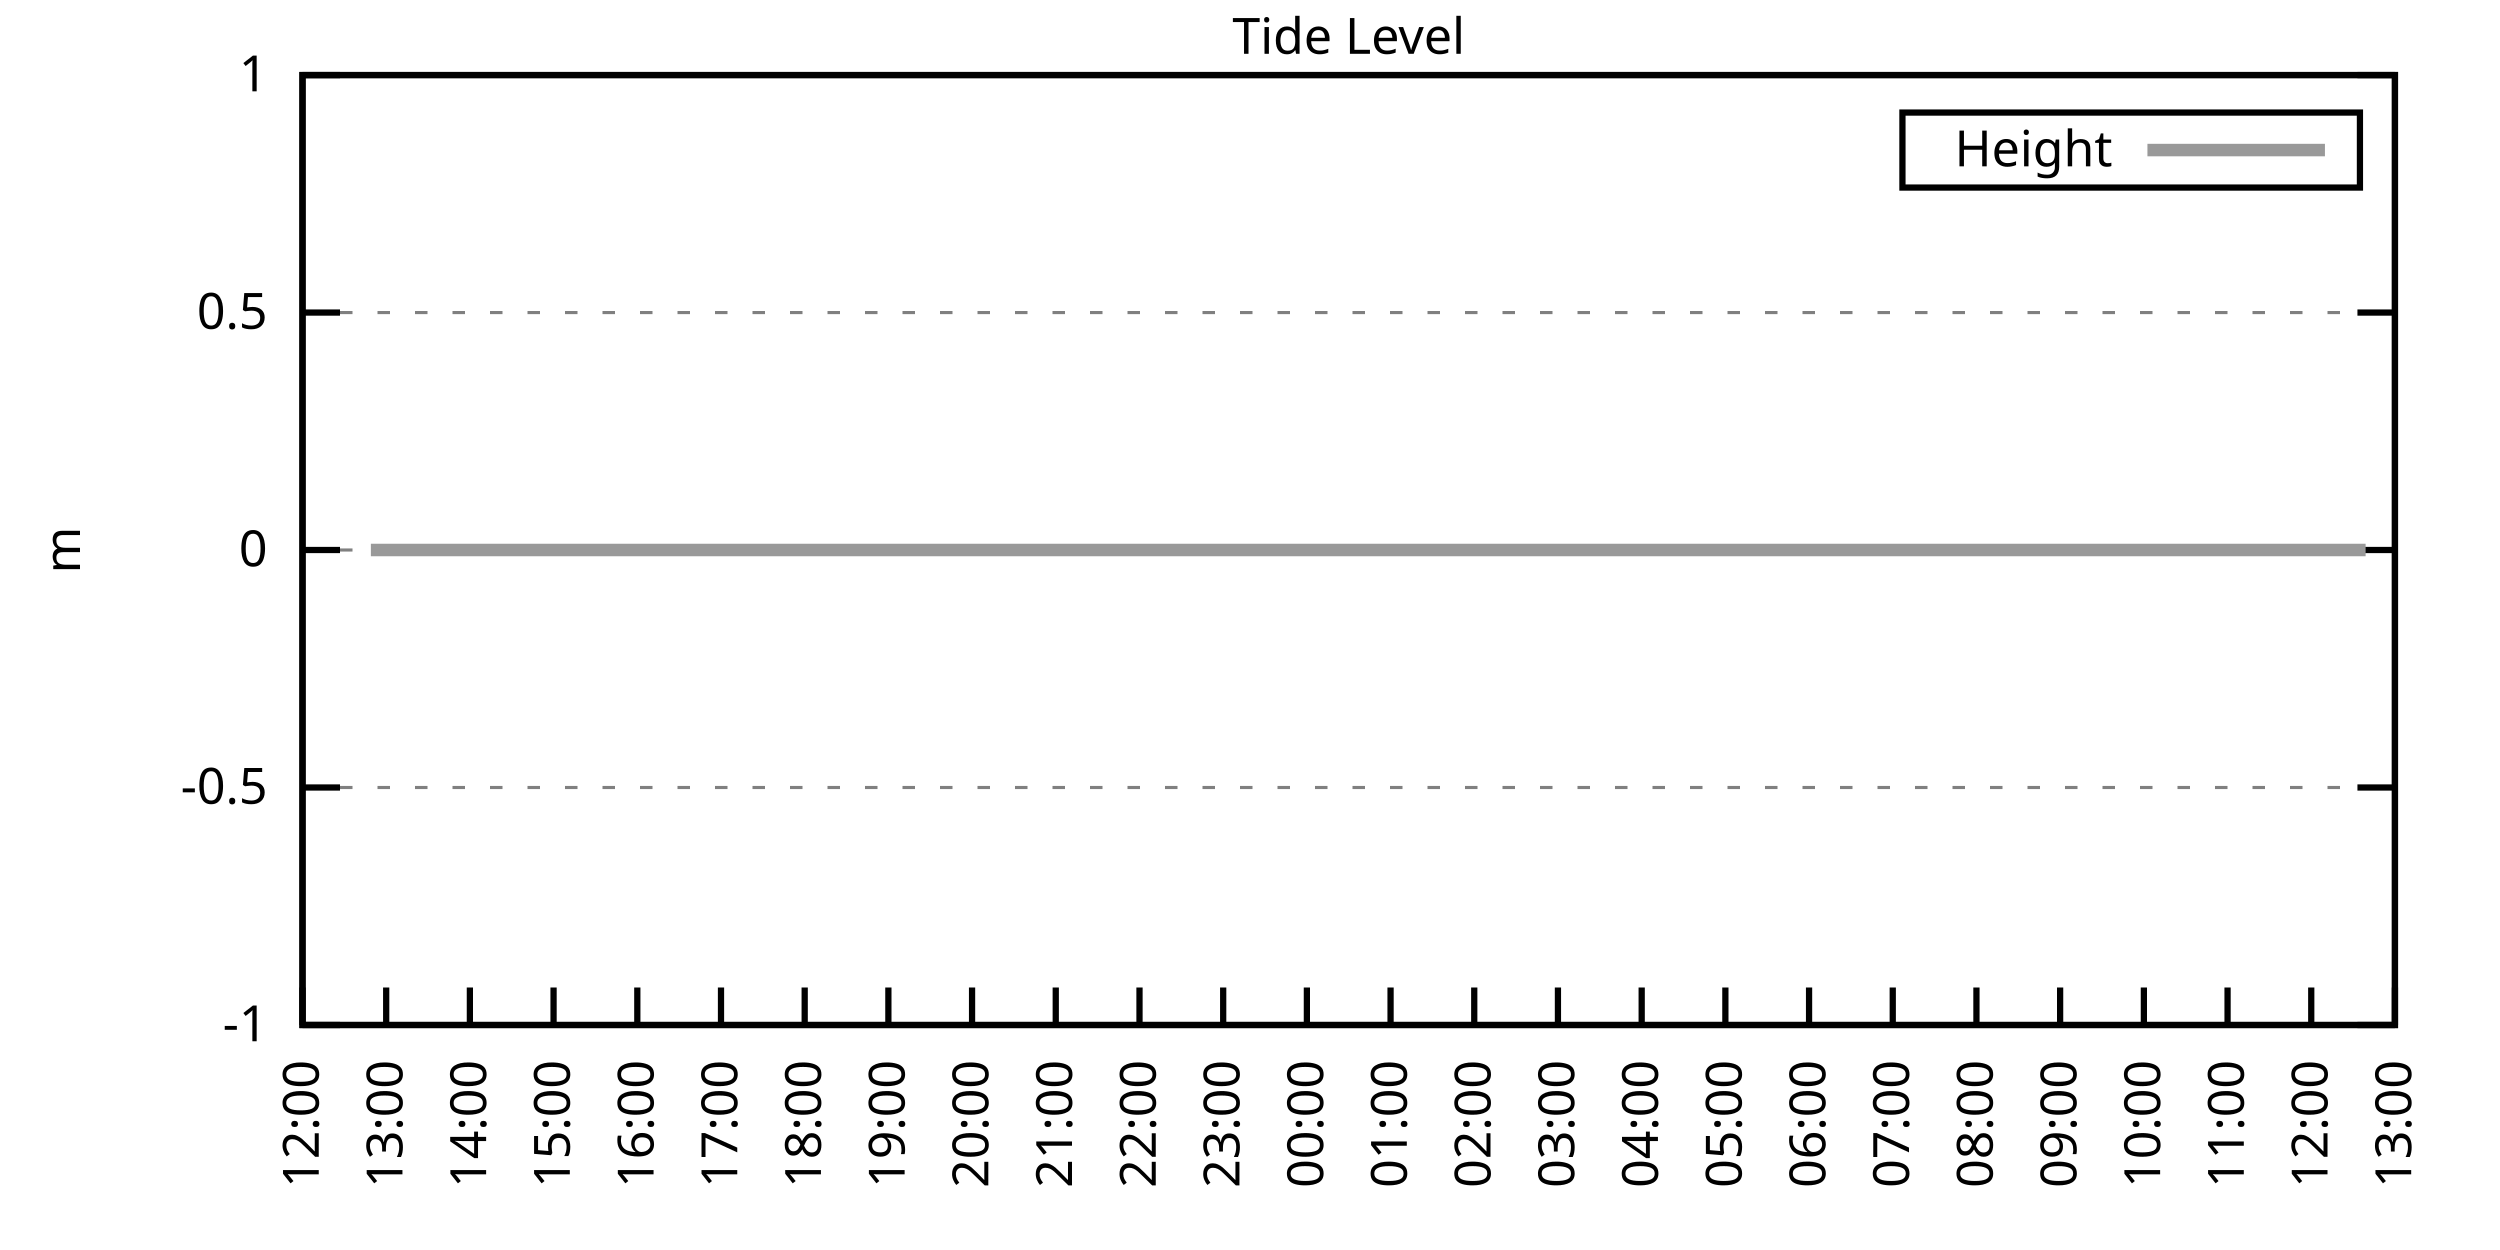
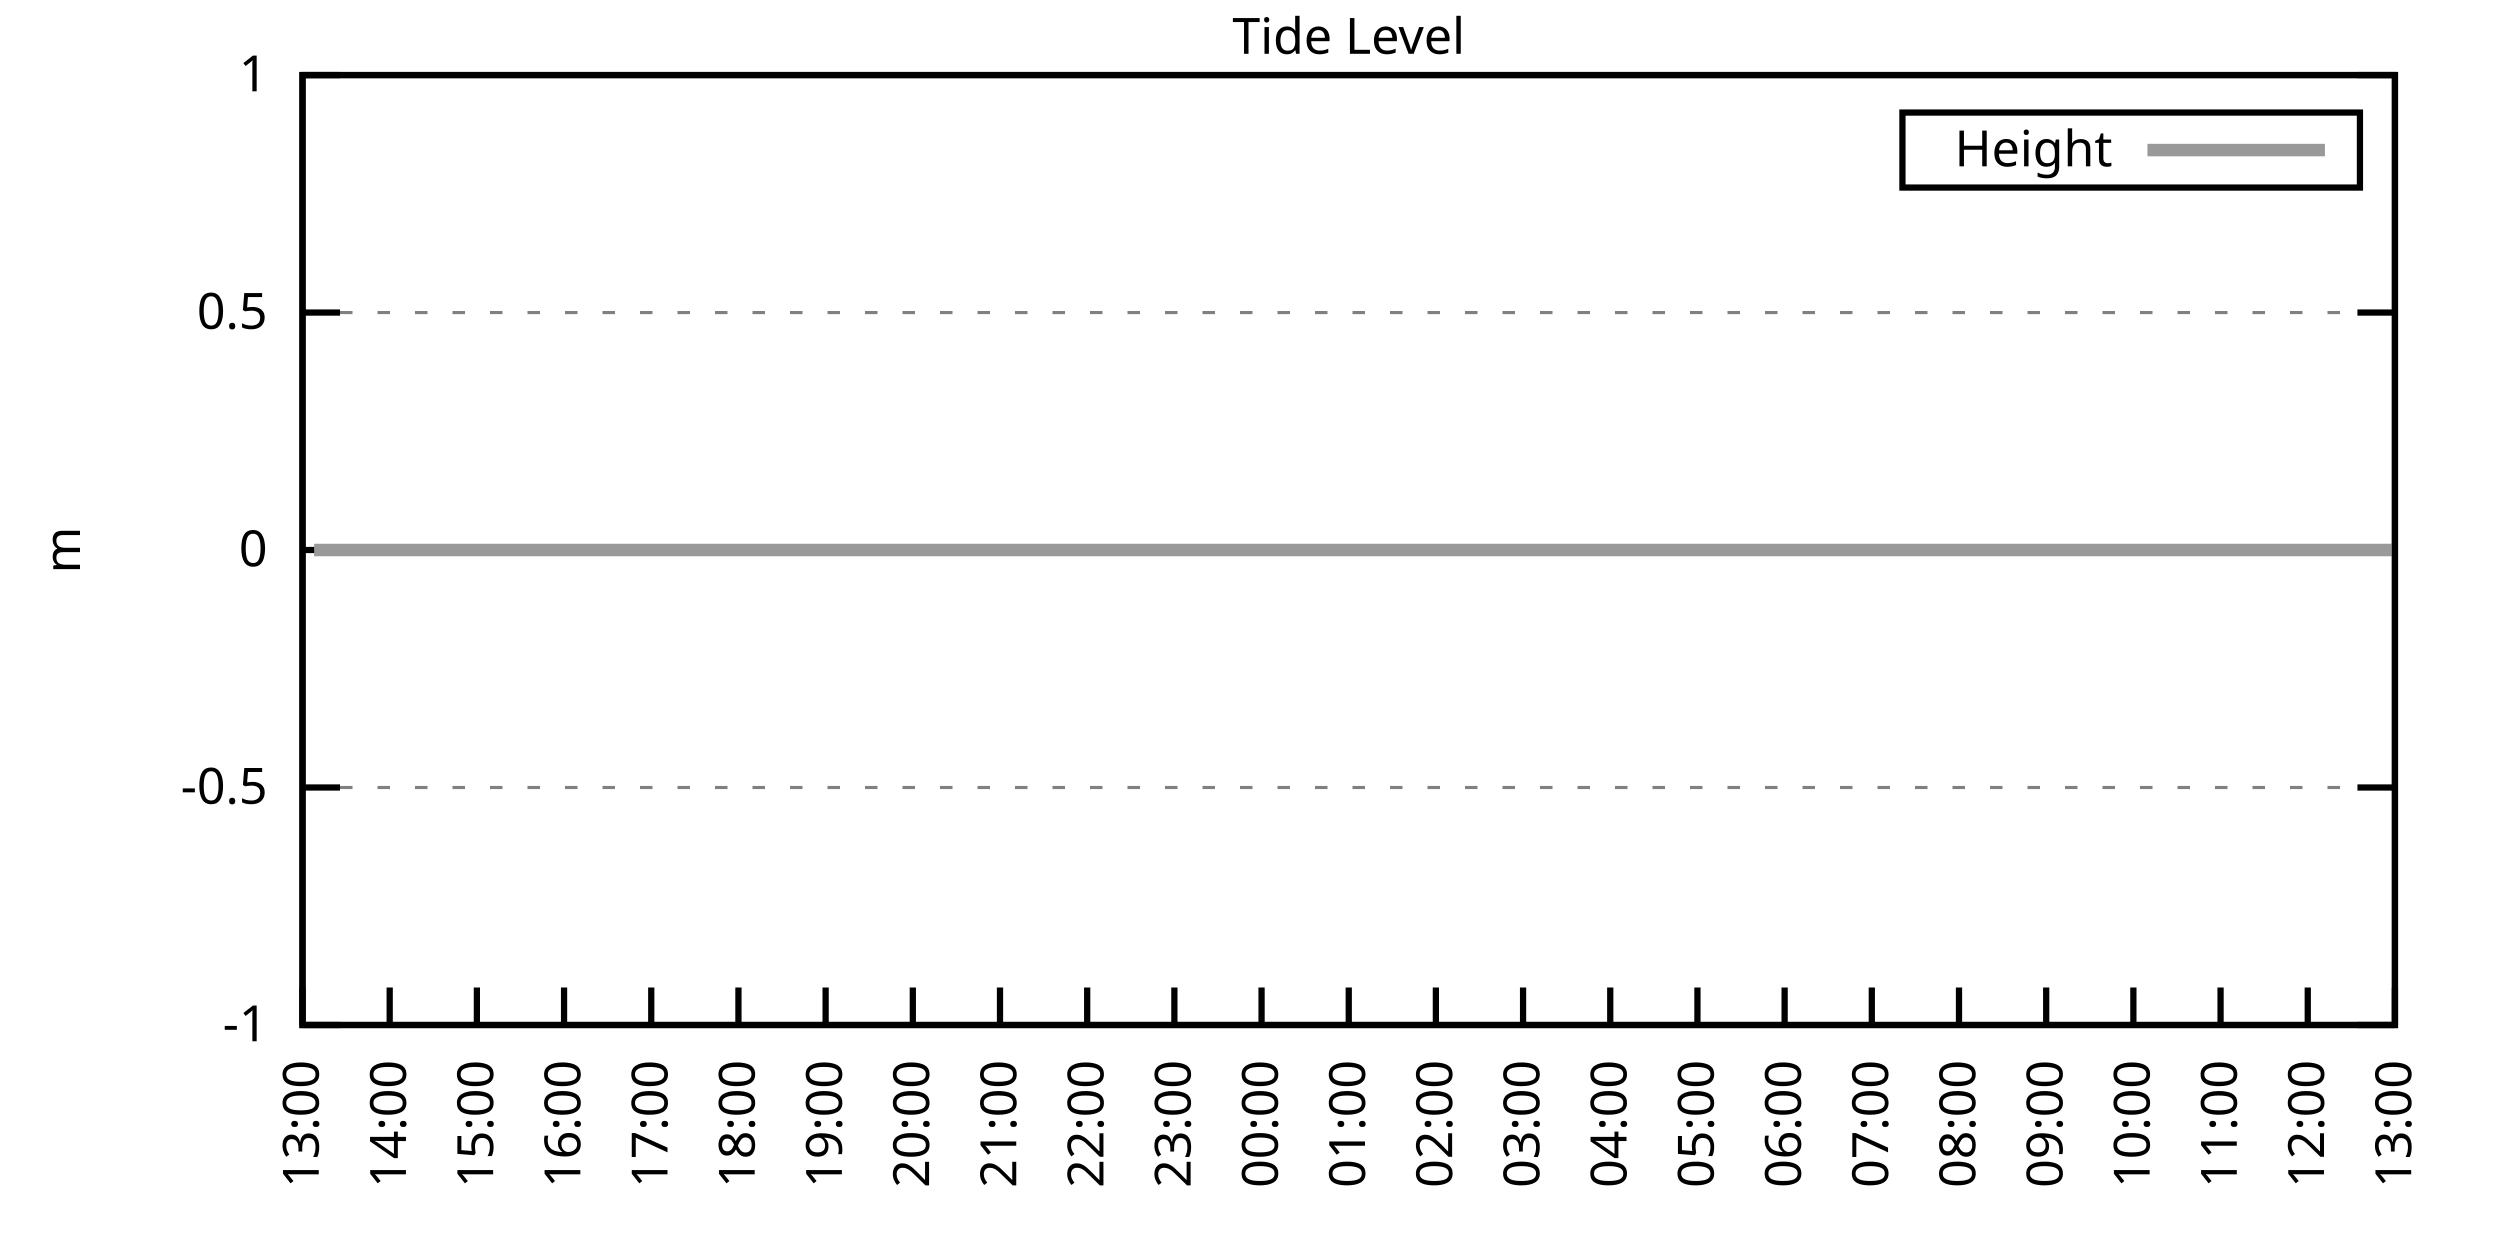
<svg xmlns="http://www.w3.org/2000/svg" xmlns:xlink="http://www.w3.org/1999/xlink" width="400" height="200" viewBox="0 0 400 200">
  <g id="gnuplot_canvas">
    <rect x="0" y="0" width="400" height="200" fill="none" />
    <defs>
      <circle id="gpDot" r="0.5" stroke-width="0.5" stroke="currentColor" />
      <path id="gpPt0" stroke-width="0.333" stroke="currentColor" d="M-1,0 h2 M0,-1 v2" />
      <path id="gpPt1" stroke-width="0.333" stroke="currentColor" d="M-1,-1 L1,1 M1,-1 L-1,1" />
      <path id="gpPt2" stroke-width="0.333" stroke="currentColor" d="M-1,0 L1,0 M0,-1 L0,1 M-1,-1 L1,1 M-1,1 L1,-1" />
      <rect id="gpPt3" stroke-width="0.333" stroke="currentColor" x="-1" y="-1" width="2" height="2" />
      <rect id="gpPt4" stroke-width="0.333" stroke="currentColor" fill="currentColor" x="-1" y="-1" width="2" height="2" />
      <circle id="gpPt5" stroke-width="0.333" stroke="currentColor" cx="0" cy="0" r="1" />
      <use xlink:href="#gpPt5" id="gpPt6" fill="currentColor" stroke="none" />
      <path id="gpPt7" stroke-width="0.333" stroke="currentColor" d="M0,-1.33 L-1.33,0.67 L1.33,0.67 z" />
      <use xlink:href="#gpPt7" id="gpPt8" fill="currentColor" stroke="none" />
      <use xlink:href="#gpPt7" id="gpPt9" stroke="currentColor" transform="rotate(180)" />
      <use xlink:href="#gpPt9" id="gpPt10" fill="currentColor" stroke="none" />
      <use xlink:href="#gpPt3" id="gpPt11" stroke="currentColor" transform="rotate(45)" />
      <use xlink:href="#gpPt11" id="gpPt12" fill="currentColor" stroke="none" />
      <path id="gpPt13" stroke-width="0.333" stroke="currentColor" d="M0,1.330 L1.265,0.411 L0.782,-1.067 L-0.782,-1.076 L-1.265,0.411 z" />
      <use xlink:href="#gpPt13" id="gpPt14" fill="currentColor" stroke="none" />
      <filter id="textbox" filterUnits="objectBoundingBox" x="0" y="0" height="1" width="1">
        <feFlood flood-color="white" flood-opacity="1" result="bgnd" />
        <feComposite in="SourceGraphic" in2="bgnd" operator="atop" />
      </filter>
      <filter id="greybox" filterUnits="objectBoundingBox" x="0" y="0" height="1" width="1">
        <feFlood flood-color="lightgrey" flood-opacity="1" result="grey" />
        <feComposite in="SourceGraphic" in2="grey" operator="atop" />
      </filter>
    </defs>
    <g fill="none" color="white" stroke="currentColor" stroke-width="1.00" stroke-linecap="butt" stroke-linejoin="miter">
</g>
    <g fill="none" color="black" stroke="currentColor" stroke-width="1.00" stroke-linecap="butt" stroke-linejoin="miter">
      <g stroke="none" shape-rendering="crispEdges">
        <polygon fill="rgb(255, 255, 255)" points="48.40,164.00 383.18,164.00 383.18,12.02 48.40,12.02 " />
      </g>
    </g>
    <g fill="none" color="black" stroke="currentColor" stroke-width="1.00" stroke-linecap="butt" stroke-linejoin="miter">
</g>
    <g fill="none" color="black" stroke="black" stroke-width="0.50" stroke-linecap="butt" stroke-linejoin="miter">
</g>
    <g fill="none" color="gray" stroke="currentColor" stroke-width="0.50" stroke-linecap="butt" stroke-linejoin="miter">
      <path stroke="gray" stroke-dasharray="2,4" class="gridline" d="M48.40,164.00 L383.19,164.00  " />
    </g>
    <g fill="none" color="gray" stroke="gray" stroke-width="1.00" stroke-linecap="butt" stroke-linejoin="miter">
</g>
    <g fill="none" color="black" stroke="currentColor" stroke-width="1.00" stroke-linecap="butt" stroke-linejoin="miter">
      <path stroke="black" d="M48.40,164.00 L54.40,164.00 M383.19,164.00 L377.19,164.00  " />
      <g transform="translate(42.80,166.60)" stroke="none" fill="black" font-family="Sans" font-size="8.00" text-anchor="end">
        <text>
          <tspan font-family="Sans">-1</tspan>
        </text>
      </g>
    </g>
    <g fill="none" color="black" stroke="currentColor" stroke-width="1.00" stroke-linecap="butt" stroke-linejoin="miter">
</g>
    <g fill="none" color="black" stroke="black" stroke-width="0.50" stroke-linecap="butt" stroke-linejoin="miter">
</g>
    <g fill="none" color="gray" stroke="currentColor" stroke-width="0.50" stroke-linecap="butt" stroke-linejoin="miter">
      <path stroke="gray" stroke-dasharray="2,4" class="gridline" d="M48.40,126.00 L383.19,126.00  " />
    </g>
    <g fill="none" color="gray" stroke="gray" stroke-width="1.00" stroke-linecap="butt" stroke-linejoin="miter">
</g>
    <g fill="none" color="black" stroke="currentColor" stroke-width="1.00" stroke-linecap="butt" stroke-linejoin="miter">
      <path stroke="black" d="M48.40,126.00 L54.40,126.00 M383.19,126.00 L377.19,126.00  " />
      <g transform="translate(42.80,128.60)" stroke="none" fill="black" font-family="Sans" font-size="8.00" text-anchor="end">
        <text>
          <tspan font-family="Sans">-0.5</tspan>
        </text>
      </g>
    </g>
    <g fill="none" color="black" stroke="currentColor" stroke-width="1.00" stroke-linecap="butt" stroke-linejoin="miter">
</g>
    <g fill="none" color="black" stroke="black" stroke-width="0.50" stroke-linecap="butt" stroke-linejoin="miter">
</g>
    <g fill="none" color="gray" stroke="currentColor" stroke-width="0.50" stroke-linecap="butt" stroke-linejoin="miter">
      <path stroke="gray" stroke-dasharray="2,4" class="gridline" d="M48.40,88.00 L383.19,88.00  " />
    </g>
    <g fill="none" color="gray" stroke="gray" stroke-width="1.00" stroke-linecap="butt" stroke-linejoin="miter">
</g>
    <g fill="none" color="black" stroke="currentColor" stroke-width="1.00" stroke-linecap="butt" stroke-linejoin="miter">
      <path stroke="black" d="M48.40,88.00 L54.40,88.00 M383.19,88.00 L377.19,88.00  " />
      <g transform="translate(42.80,90.60)" stroke="none" fill="black" font-family="Sans" font-size="8.00" text-anchor="end">
        <text>
          <tspan font-family="Sans"> 0</tspan>
        </text>
      </g>
    </g>
    <g fill="none" color="black" stroke="currentColor" stroke-width="1.00" stroke-linecap="butt" stroke-linejoin="miter">
</g>
    <g fill="none" color="black" stroke="black" stroke-width="0.50" stroke-linecap="butt" stroke-linejoin="miter">
</g>
    <g fill="none" color="gray" stroke="currentColor" stroke-width="0.50" stroke-linecap="butt" stroke-linejoin="miter">
      <path stroke="gray" stroke-dasharray="2,4" class="gridline" d="M48.40,50.01 L383.19,50.01  " />
    </g>
    <g fill="none" color="gray" stroke="gray" stroke-width="1.00" stroke-linecap="butt" stroke-linejoin="miter">
</g>
    <g fill="none" color="black" stroke="currentColor" stroke-width="1.00" stroke-linecap="butt" stroke-linejoin="miter">
      <path stroke="black" d="M48.40,50.01 L54.40,50.01 M383.19,50.01 L377.19,50.01  " />
      <g transform="translate(42.80,52.61)" stroke="none" fill="black" font-family="Sans" font-size="8.00" text-anchor="end">
        <text>
          <tspan font-family="Sans"> 0.5</tspan>
        </text>
      </g>
    </g>
    <g fill="none" color="black" stroke="currentColor" stroke-width="1.00" stroke-linecap="butt" stroke-linejoin="miter">
</g>
    <g fill="none" color="black" stroke="black" stroke-width="0.50" stroke-linecap="butt" stroke-linejoin="miter">
</g>
    <g fill="none" color="gray" stroke="currentColor" stroke-width="0.50" stroke-linecap="butt" stroke-linejoin="miter">
      <path stroke="gray" stroke-dasharray="2,4" class="gridline" d="M48.40,12.01 L383.19,12.01  " />
    </g>
    <g fill="none" color="gray" stroke="gray" stroke-width="1.00" stroke-linecap="butt" stroke-linejoin="miter">
</g>
    <g fill="none" color="black" stroke="currentColor" stroke-width="1.00" stroke-linecap="butt" stroke-linejoin="miter">
      <path stroke="black" d="M48.40,12.01 L54.40,12.01 M383.19,12.01 L377.19,12.01  " />
      <g transform="translate(42.80,14.61)" stroke="none" fill="black" font-family="Sans" font-size="8.00" text-anchor="end">
        <text>
          <tspan font-family="Sans"> 1</tspan>
        </text>
      </g>
    </g>
    <g fill="none" color="black" stroke="currentColor" stroke-width="1.00" stroke-linecap="butt" stroke-linejoin="miter">
      <path stroke="black" d="M48.40,164.00 L48.40,158.00  " />
      <g transform="translate(51.00,169.60) rotate(270.00)" stroke="none" fill="black" font-family="Sans" font-size="8.00" text-anchor="end">
        <text>
-           <tspan font-family="Sans">12:00</tspan>
-         </text>
-       </g>
-     </g>
-     <g fill="none" color="black" stroke="currentColor" stroke-width="1.00" stroke-linecap="butt" stroke-linejoin="miter">
-       <path stroke="black" d="M61.79,164.00 L61.79,158.00  " />
-       <g transform="translate(64.39,169.60) rotate(270.00)" stroke="none" fill="black" font-family="Sans" font-size="8.00" text-anchor="end">
-         <text>
          <tspan font-family="Sans">13:00</tspan>
        </text>
      </g>
    </g>
    <g fill="none" color="black" stroke="currentColor" stroke-width="1.00" stroke-linecap="butt" stroke-linejoin="miter">
-       <path stroke="black" d="M75.18,164.00 L75.18,158.00  " />
-       <g transform="translate(77.78,169.60) rotate(270.00)" stroke="none" fill="black" font-family="Sans" font-size="8.00" text-anchor="end">
+       <path stroke="black" d="M62.35,164.00 L62.35,158.00  " />
+       <g transform="translate(64.95,169.60) rotate(270.00)" stroke="none" fill="black" font-family="Sans" font-size="8.00" text-anchor="end">
        <text>
          <tspan font-family="Sans">14:00</tspan>
        </text>
      </g>
    </g>
    <g fill="none" color="black" stroke="currentColor" stroke-width="1.00" stroke-linecap="butt" stroke-linejoin="miter">
-       <path stroke="black" d="M88.57,164.00 L88.57,158.00  " />
-       <g transform="translate(91.17,169.60) rotate(270.00)" stroke="none" fill="black" font-family="Sans" font-size="8.00" text-anchor="end">
+       <path stroke="black" d="M76.30,164.00 L76.30,158.00  " />
+       <g transform="translate(78.90,169.60) rotate(270.00)" stroke="none" fill="black" font-family="Sans" font-size="8.00" text-anchor="end">
        <text>
          <tspan font-family="Sans">15:00</tspan>
        </text>
      </g>
    </g>
    <g fill="none" color="black" stroke="currentColor" stroke-width="1.00" stroke-linecap="butt" stroke-linejoin="miter">
-       <path stroke="black" d="M101.97,164.00 L101.97,158.00  " />
-       <g transform="translate(104.57,169.60) rotate(270.00)" stroke="none" fill="black" font-family="Sans" font-size="8.00" text-anchor="end">
+       <path stroke="black" d="M90.25,164.00 L90.25,158.00  " />
+       <g transform="translate(92.85,169.60) rotate(270.00)" stroke="none" fill="black" font-family="Sans" font-size="8.00" text-anchor="end">
        <text>
          <tspan font-family="Sans">16:00</tspan>
        </text>
      </g>
    </g>
    <g fill="none" color="black" stroke="currentColor" stroke-width="1.00" stroke-linecap="butt" stroke-linejoin="miter">
-       <path stroke="black" d="M115.36,164.00 L115.36,158.00  " />
-       <g transform="translate(117.96,169.60) rotate(270.00)" stroke="none" fill="black" font-family="Sans" font-size="8.00" text-anchor="end">
+       <path stroke="black" d="M104.20,164.00 L104.20,158.00  " />
+       <g transform="translate(106.80,169.60) rotate(270.00)" stroke="none" fill="black" font-family="Sans" font-size="8.00" text-anchor="end">
        <text>
          <tspan font-family="Sans">17:00</tspan>
        </text>
      </g>
    </g>
    <g fill="none" color="black" stroke="currentColor" stroke-width="1.00" stroke-linecap="butt" stroke-linejoin="miter">
-       <path stroke="black" d="M128.75,164.00 L128.75,158.00  " />
-       <g transform="translate(131.35,169.60) rotate(270.00)" stroke="none" fill="black" font-family="Sans" font-size="8.00" text-anchor="end">
+       <path stroke="black" d="M118.15,164.00 L118.15,158.00  " />
+       <g transform="translate(120.75,169.60) rotate(270.00)" stroke="none" fill="black" font-family="Sans" font-size="8.00" text-anchor="end">
        <text>
          <tspan font-family="Sans">18:00</tspan>
        </text>
      </g>
    </g>
    <g fill="none" color="black" stroke="currentColor" stroke-width="1.00" stroke-linecap="butt" stroke-linejoin="miter">
-       <path stroke="black" d="M142.14,164.00 L142.14,158.00  " />
-       <g transform="translate(144.74,169.60) rotate(270.00)" stroke="none" fill="black" font-family="Sans" font-size="8.00" text-anchor="end">
+       <path stroke="black" d="M132.10,164.00 L132.10,158.00  " />
+       <g transform="translate(134.70,169.60) rotate(270.00)" stroke="none" fill="black" font-family="Sans" font-size="8.00" text-anchor="end">
        <text>
          <tspan font-family="Sans">19:00</tspan>
        </text>
      </g>
    </g>
    <g fill="none" color="black" stroke="currentColor" stroke-width="1.00" stroke-linecap="butt" stroke-linejoin="miter">
-       <path stroke="black" d="M155.53,164.00 L155.53,158.00  " />
-       <g transform="translate(158.13,169.60) rotate(270.00)" stroke="none" fill="black" font-family="Sans" font-size="8.00" text-anchor="end">
+       <path stroke="black" d="M146.05,164.00 L146.05,158.00  " />
+       <g transform="translate(148.65,169.60) rotate(270.00)" stroke="none" fill="black" font-family="Sans" font-size="8.00" text-anchor="end">
        <text>
          <tspan font-family="Sans">20:00</tspan>
        </text>
      </g>
    </g>
    <g fill="none" color="black" stroke="currentColor" stroke-width="1.00" stroke-linecap="butt" stroke-linejoin="miter">
-       <path stroke="black" d="M168.92,164.00 L168.92,158.00  " />
-       <g transform="translate(171.52,169.60) rotate(270.00)" stroke="none" fill="black" font-family="Sans" font-size="8.00" text-anchor="end">
+       <path stroke="black" d="M160.00,164.00 L160.00,158.00  " />
+       <g transform="translate(162.60,169.60) rotate(270.00)" stroke="none" fill="black" font-family="Sans" font-size="8.00" text-anchor="end">
        <text>
          <tspan font-family="Sans">21:00</tspan>
        </text>
      </g>
    </g>
    <g fill="none" color="black" stroke="currentColor" stroke-width="1.00" stroke-linecap="butt" stroke-linejoin="miter">
-       <path stroke="black" d="M182.32,164.00 L182.32,158.00  " />
-       <g transform="translate(184.92,169.60) rotate(270.00)" stroke="none" fill="black" font-family="Sans" font-size="8.00" text-anchor="end">
+       <path stroke="black" d="M173.95,164.00 L173.95,158.00  " />
+       <g transform="translate(176.55,169.60) rotate(270.00)" stroke="none" fill="black" font-family="Sans" font-size="8.00" text-anchor="end">
        <text>
          <tspan font-family="Sans">22:00</tspan>
        </text>
      </g>
    </g>
    <g fill="none" color="black" stroke="currentColor" stroke-width="1.00" stroke-linecap="butt" stroke-linejoin="miter">
-       <path stroke="black" d="M195.71,164.00 L195.71,158.00  " />
-       <g transform="translate(198.31,169.60) rotate(270.00)" stroke="none" fill="black" font-family="Sans" font-size="8.00" text-anchor="end">
+       <path stroke="black" d="M187.90,164.00 L187.90,158.00  " />
+       <g transform="translate(190.50,169.60) rotate(270.00)" stroke="none" fill="black" font-family="Sans" font-size="8.00" text-anchor="end">
        <text>
          <tspan font-family="Sans">23:00</tspan>
        </text>
      </g>
    </g>
    <g fill="none" color="black" stroke="currentColor" stroke-width="1.00" stroke-linecap="butt" stroke-linejoin="miter">
-       <path stroke="black" d="M209.10,164.00 L209.10,158.00  " />
-       <g transform="translate(211.70,169.60) rotate(270.00)" stroke="none" fill="black" font-family="Sans" font-size="8.00" text-anchor="end">
+       <path stroke="black" d="M201.85,164.00 L201.85,158.00  " />
+       <g transform="translate(204.45,169.60) rotate(270.00)" stroke="none" fill="black" font-family="Sans" font-size="8.00" text-anchor="end">
        <text>
          <tspan font-family="Sans">00:00</tspan>
        </text>
      </g>
    </g>
    <g fill="none" color="black" stroke="currentColor" stroke-width="1.00" stroke-linecap="butt" stroke-linejoin="miter">
-       <path stroke="black" d="M222.49,164.00 L222.49,158.00  " />
-       <g transform="translate(225.09,169.60) rotate(270.00)" stroke="none" fill="black" font-family="Sans" font-size="8.00" text-anchor="end">
+       <path stroke="black" d="M215.80,164.00 L215.80,158.00  " />
+       <g transform="translate(218.40,169.60) rotate(270.00)" stroke="none" fill="black" font-family="Sans" font-size="8.00" text-anchor="end">
        <text>
          <tspan font-family="Sans">01:00</tspan>
        </text>
      </g>
    </g>
    <g fill="none" color="black" stroke="currentColor" stroke-width="1.00" stroke-linecap="butt" stroke-linejoin="miter">
-       <path stroke="black" d="M235.88,164.00 L235.88,158.00  " />
-       <g transform="translate(238.48,169.60) rotate(270.00)" stroke="none" fill="black" font-family="Sans" font-size="8.00" text-anchor="end">
+       <path stroke="black" d="M229.74,164.00 L229.74,158.00  " />
+       <g transform="translate(232.34,169.60) rotate(270.00)" stroke="none" fill="black" font-family="Sans" font-size="8.00" text-anchor="end">
        <text>
          <tspan font-family="Sans">02:00</tspan>
        </text>
      </g>
    </g>
    <g fill="none" color="black" stroke="currentColor" stroke-width="1.00" stroke-linecap="butt" stroke-linejoin="miter">
-       <path stroke="black" d="M249.27,164.00 L249.27,158.00  " />
-       <g transform="translate(251.87,169.60) rotate(270.00)" stroke="none" fill="black" font-family="Sans" font-size="8.00" text-anchor="end">
+       <path stroke="black" d="M243.69,164.00 L243.69,158.00  " />
+       <g transform="translate(246.29,169.60) rotate(270.00)" stroke="none" fill="black" font-family="Sans" font-size="8.00" text-anchor="end">
        <text>
          <tspan font-family="Sans">03:00</tspan>
        </text>
      </g>
    </g>
    <g fill="none" color="black" stroke="currentColor" stroke-width="1.00" stroke-linecap="butt" stroke-linejoin="miter">
-       <path stroke="black" d="M262.67,164.00 L262.67,158.00  " />
-       <g transform="translate(265.27,169.60) rotate(270.00)" stroke="none" fill="black" font-family="Sans" font-size="8.00" text-anchor="end">
+       <path stroke="black" d="M257.64,164.00 L257.64,158.00  " />
+       <g transform="translate(260.24,169.60) rotate(270.00)" stroke="none" fill="black" font-family="Sans" font-size="8.00" text-anchor="end">
        <text>
          <tspan font-family="Sans">04:00</tspan>
        </text>
      </g>
    </g>
    <g fill="none" color="black" stroke="currentColor" stroke-width="1.00" stroke-linecap="butt" stroke-linejoin="miter">
-       <path stroke="black" d="M276.06,164.00 L276.06,158.00  " />
-       <g transform="translate(278.66,169.60) rotate(270.00)" stroke="none" fill="black" font-family="Sans" font-size="8.00" text-anchor="end">
+       <path stroke="black" d="M271.59,164.00 L271.59,158.00  " />
+       <g transform="translate(274.19,169.60) rotate(270.00)" stroke="none" fill="black" font-family="Sans" font-size="8.00" text-anchor="end">
        <text>
          <tspan font-family="Sans">05:00</tspan>
        </text>
      </g>
    </g>
    <g fill="none" color="black" stroke="currentColor" stroke-width="1.00" stroke-linecap="butt" stroke-linejoin="miter">
-       <path stroke="black" d="M289.45,164.00 L289.45,158.00  " />
-       <g transform="translate(292.05,169.60) rotate(270.00)" stroke="none" fill="black" font-family="Sans" font-size="8.00" text-anchor="end">
+       <path stroke="black" d="M285.54,164.00 L285.54,158.00  " />
+       <g transform="translate(288.14,169.60) rotate(270.00)" stroke="none" fill="black" font-family="Sans" font-size="8.00" text-anchor="end">
        <text>
          <tspan font-family="Sans">06:00</tspan>
        </text>
      </g>
    </g>
    <g fill="none" color="black" stroke="currentColor" stroke-width="1.00" stroke-linecap="butt" stroke-linejoin="miter">
-       <path stroke="black" d="M302.84,164.00 L302.84,158.00  " />
-       <g transform="translate(305.44,169.60) rotate(270.00)" stroke="none" fill="black" font-family="Sans" font-size="8.00" text-anchor="end">
+       <path stroke="black" d="M299.49,164.00 L299.49,158.00  " />
+       <g transform="translate(302.09,169.60) rotate(270.00)" stroke="none" fill="black" font-family="Sans" font-size="8.00" text-anchor="end">
        <text>
          <tspan font-family="Sans">07:00</tspan>
        </text>
      </g>
    </g>
    <g fill="none" color="black" stroke="currentColor" stroke-width="1.00" stroke-linecap="butt" stroke-linejoin="miter">
-       <path stroke="black" d="M316.23,164.00 L316.23,158.00  " />
-       <g transform="translate(318.83,169.60) rotate(270.00)" stroke="none" fill="black" font-family="Sans" font-size="8.00" text-anchor="end">
+       <path stroke="black" d="M313.44,164.00 L313.44,158.00  " />
+       <g transform="translate(316.04,169.60) rotate(270.00)" stroke="none" fill="black" font-family="Sans" font-size="8.00" text-anchor="end">
        <text>
          <tspan font-family="Sans">08:00</tspan>
        </text>
      </g>
    </g>
    <g fill="none" color="black" stroke="currentColor" stroke-width="1.00" stroke-linecap="butt" stroke-linejoin="miter">
-       <path stroke="black" d="M329.62,164.00 L329.62,158.00  " />
-       <g transform="translate(332.22,169.60) rotate(270.00)" stroke="none" fill="black" font-family="Sans" font-size="8.00" text-anchor="end">
+       <path stroke="black" d="M327.39,164.00 L327.39,158.00  " />
+       <g transform="translate(329.99,169.60) rotate(270.00)" stroke="none" fill="black" font-family="Sans" font-size="8.00" text-anchor="end">
        <text>
          <tspan font-family="Sans">09:00</tspan>
        </text>
      </g>
    </g>
    <g fill="none" color="black" stroke="currentColor" stroke-width="1.00" stroke-linecap="butt" stroke-linejoin="miter">
-       <path stroke="black" d="M343.02,164.00 L343.02,158.00  " />
-       <g transform="translate(345.62,169.60) rotate(270.00)" stroke="none" fill="black" font-family="Sans" font-size="8.00" text-anchor="end">
+       <path stroke="black" d="M341.34,164.00 L341.34,158.00  " />
+       <g transform="translate(343.94,169.60) rotate(270.00)" stroke="none" fill="black" font-family="Sans" font-size="8.00" text-anchor="end">
        <text>
          <tspan font-family="Sans">10:00</tspan>
        </text>
      </g>
    </g>
    <g fill="none" color="black" stroke="currentColor" stroke-width="1.00" stroke-linecap="butt" stroke-linejoin="miter">
-       <path stroke="black" d="M356.41,164.00 L356.41,158.00  " />
-       <g transform="translate(359.01,169.60) rotate(270.00)" stroke="none" fill="black" font-family="Sans" font-size="8.00" text-anchor="end">
+       <path stroke="black" d="M355.29,164.00 L355.29,158.00  " />
+       <g transform="translate(357.89,169.60) rotate(270.00)" stroke="none" fill="black" font-family="Sans" font-size="8.00" text-anchor="end">
        <text>
          <tspan font-family="Sans">11:00</tspan>
        </text>
      </g>
    </g>
    <g fill="none" color="black" stroke="currentColor" stroke-width="1.00" stroke-linecap="butt" stroke-linejoin="miter">
-       <path stroke="black" d="M369.80,164.00 L369.80,158.00  " />
-       <g transform="translate(372.40,169.60) rotate(270.00)" stroke="none" fill="black" font-family="Sans" font-size="8.00" text-anchor="end">
+       <path stroke="black" d="M369.24,164.00 L369.24,158.00  " />
+       <g transform="translate(371.84,169.60) rotate(270.00)" stroke="none" fill="black" font-family="Sans" font-size="8.00" text-anchor="end">
        <text>
          <tspan font-family="Sans">12:00</tspan>
        </text>
      </g>
    </g>
    <g fill="none" color="black" stroke="currentColor" stroke-width="1.00" stroke-linecap="butt" stroke-linejoin="miter">
      <path stroke="black" d="M383.19,164.00 L383.19,158.00  " />
      <g transform="translate(385.79,169.60) rotate(270.00)" stroke="none" fill="black" font-family="Sans" font-size="8.00" text-anchor="end">
        <text>
          <tspan font-family="Sans">13:00</tspan>
        </text>
      </g>
    </g>
    <g fill="none" color="black" stroke="currentColor" stroke-width="1.00" stroke-linecap="butt" stroke-linejoin="miter">
</g>
    <g fill="none" color="black" stroke="currentColor" stroke-width="1.00" stroke-linecap="butt" stroke-linejoin="miter">
      <path stroke="black" d="M48.40,12.01 L48.40,164.00 L383.19,164.00 L383.19,12.01 L48.40,12.01 Z  " />
    </g>
    <g fill="none" color="black" stroke="currentColor" stroke-width="1.00" stroke-linecap="butt" stroke-linejoin="miter">
</g>
    <g fill="none" color="black" stroke="currentColor" stroke-width="1.00" stroke-linecap="butt" stroke-linejoin="miter">
      <path stroke="black" d="M304.39,30.01 L304.39,18.01 L377.59,18.01 L377.59,30.01 L304.39,30.01 Z  " />
    </g>
    <g id="Tide_level_plot_1">
      <g fill="none" color="white" stroke="black" stroke-width="2.00" stroke-linecap="butt" stroke-linejoin="miter">
</g>
      <g fill="none" color="black" stroke="currentColor" stroke-width="2.00" stroke-linecap="butt" stroke-linejoin="miter">
        <g transform="translate(337.99,26.61)" stroke="none" fill="black" font-family="Sans" font-size="8.00" text-anchor="end">
          <text>
            <tspan font-family="Sans">Height</tspan>
          </text>
        </g>
      </g>
      <g fill="none" color="black" stroke="currentColor" stroke-width="2.00" stroke-linecap="butt" stroke-linejoin="miter">
-         <path stroke="rgb(153, 153, 153)" d="M343.59,24.01 L371.99,24.01 M59.34,88.00 L61.35,88.00 L63.58,88.00 L65.59,88.00 L68.26,88.00 L70.27,88.00   L72.73,88.00 L74.74,88.00 L76.97,88.00 L79.42,88.00 L81.66,88.00 L83.66,88.00 L86.34,88.00 L88.13,88.00   L90.58,88.00 L92.59,88.00 L95.05,88.00 L97.06,88.00 L99.29,88.00 L101.52,88.00 L103.98,88.00 L105.76,88.00   L107.99,88.00 L110.45,88.00 L112.90,88.00 L115.13,88.00 L116.92,88.00 L119.38,88.00 L121.83,88.00 L124.06,88.00   L126.29,88.00 L128.53,88.00 L130.76,88.00 L132.77,88.00 L135.22,88.00 L137.45,88.00 L139.24,88.00 L141.92,88.00   L143.93,88.00 L146.16,88.00 L148.61,88.00 L150.62,88.00 L153.08,88.00 L155.31,88.00 L157.32,88.00 L159.33,88.00   L161.56,88.00 L164.24,88.00 L166.47,88.00 L168.48,88.00 L170.71,88.00 L173.17,88.00 L175.17,88.00 L177.63,88.00   L179.86,88.00 L181.65,88.00 L184.10,88.00 L186.33,88.00 L188.57,88.00 L190.57,88.00 L193.03,88.00 L195.04,88.00   L197.72,88.00 L199.73,88.00 L201.96,88.00 L204.41,88.00 L206.42,88.00 L208.88,88.00 L210.66,88.00 L213.34,88.00   L215.13,88.00 L217.36,88.00 L219.81,88.00 L222.04,88.00 L224.50,88.00 L226.29,88.00 L228.74,88.00 L230.97,88.00   L233.20,88.00 L235.44,88.00 L237.44,88.00 L239.90,88.00 L242.13,88.00 L244.59,88.00 L246.60,88.00 L249.05,88.00   L251.28,88.00 L253.07,88.00 L255.75,88.00 L257.98,88.00 L260.21,88.00 L262.22,88.00 L264.45,88.00 L266.46,88.00   L269.14,88.00 L271.15,88.00 L273.60,88.00 L275.61,88.00 L277.84,88.00 L279.85,88.00 L282.53,88.00 L284.54,88.00   L286.99,88.00 L289.00,88.00 L291.46,88.00 L293.69,88.00 L295.70,88.00 L298.15,88.00 L300.16,88.00 L302.62,88.00   L304.85,88.00 L306.86,88.00 L309.31,88.00 L311.32,88.00 L313.78,88.00 L315.56,88.00 L318.24,88.00 L320.47,88.00   L322.48,88.00 L324.71,88.00 L326.95,88.00 L329.40,88.00 L331.41,88.00 L333.86,88.00 L335.65,88.00 L338.10,88.00   L340.11,88.00 L342.57,88.00 L345.02,88.00 L347.03,88.00 L349.49,88.00 L351.50,88.00 L353.95,88.00 L355.74,88.00   L358.42,88.00 L360.42,88.00 L362.66,88.00 L364.89,88.00 L367.12,88.00 L369.35,88.00 L371.81,88.00 L373.82,88.00   L376.05,88.00 L378.50,88.00  " />
+         <path stroke="rgb(153, 153, 153)" d="M343.59,24.01 L371.99,24.01 M50.26,88.00 L52.35,88.00 L55.14,88.00 L57.23,88.00 L59.79,88.00 L61.88,88.00   L64.21,88.00 L66.77,88.00 L69.09,88.00 L71.18,88.00 L73.97,88.00 L75.83,88.00 L78.39,88.00 L80.48,88.00   L83.04,88.00 L85.13,88.00 L87.46,88.00 L89.78,88.00 L92.34,88.00 L94.20,88.00 L96.53,88.00 L99.08,88.00   L101.64,88.00 L103.97,88.00 L105.83,88.00 L108.38,88.00 L110.94,88.00 L113.27,88.00 L115.59,88.00 L117.92,88.00   L120.24,88.00 L122.33,88.00 L124.89,88.00 L127.22,88.00 L129.08,88.00 L131.87,88.00 L133.96,88.00 L136.28,88.00   L138.84,88.00 L140.93,88.00 L143.49,88.00 L145.81,88.00 L147.91,88.00 L150.00,88.00 L152.32,88.00 L155.11,88.00   L157.44,88.00 L159.53,88.00 L161.86,88.00 L164.41,88.00 L166.51,88.00 L169.06,88.00 L171.39,88.00 L173.25,88.00   L175.81,88.00 L178.13,88.00 L180.46,88.00 L182.55,88.00 L185.11,88.00 L187.20,88.00 L189.99,88.00 L192.08,88.00   L194.41,88.00 L196.96,88.00 L199.06,88.00 L201.61,88.00 L203.47,88.00 L206.26,88.00 L208.12,88.00 L210.45,88.00   L213.01,88.00 L215.33,88.00 L217.89,88.00 L219.75,88.00 L222.30,88.00 L224.63,88.00 L226.95,88.00 L229.28,88.00   L231.37,88.00 L233.93,88.00 L236.25,88.00 L238.81,88.00 L240.90,88.00 L243.46,88.00 L245.79,88.00 L247.65,88.00   L250.44,88.00 L252.76,88.00 L255.09,88.00 L257.18,88.00 L259.50,88.00 L261.60,88.00 L264.39,88.00 L266.48,88.00   L269.04,88.00 L271.13,88.00 L273.45,88.00 L275.55,88.00 L278.34,88.00 L280.43,88.00 L282.99,88.00 L285.08,88.00   L287.64,88.00 L289.96,88.00 L292.05,88.00 L294.61,88.00 L296.70,88.00 L299.26,88.00 L301.58,88.00 L303.68,88.00   L306.23,88.00 L308.33,88.00 L310.88,88.00 L312.74,88.00 L315.53,88.00 L317.86,88.00 L319.95,88.00 L322.28,88.00   L324.60,88.00 L327.16,88.00 L329.25,88.00 L331.81,88.00 L333.67,88.00 L336.23,88.00 L338.32,88.00 L340.88,88.00   L343.43,88.00 L345.53,88.00 L348.08,88.00 L350.18,88.00 L352.73,88.00 L354.59,88.00 L357.38,88.00 L359.48,88.00   L361.80,88.00 L364.13,88.00 L366.45,88.00 L368.78,88.00 L371.33,88.00 L373.43,88.00 L375.75,88.00 L378.31,88.00   L380.63,88.00 L382.73,88.00  " />
      </g>
    </g>
    <g fill="none" color="black" stroke="currentColor" stroke-width="2.00" stroke-linecap="butt" stroke-linejoin="miter">
</g>
    <g fill="none" color="black" stroke="black" stroke-width="1.00" stroke-linecap="butt" stroke-linejoin="miter">
</g>
    <g fill="none" color="black" stroke="currentColor" stroke-width="1.00" stroke-linecap="butt" stroke-linejoin="miter">
      <path stroke="black" d="M48.40,12.01 L48.40,164.00 L383.19,164.00 L383.19,12.01 L48.40,12.01 Z  " />
      <g transform="translate(12.80,88.01) rotate(270.00)" stroke="none" fill="black" font-family="Sans" font-size="8.00" text-anchor="middle">
        <text>
          <tspan font-family="Sans">m</tspan>
        </text>
      </g>
    </g>
    <g fill="none" color="black" stroke="currentColor" stroke-width="1.00" stroke-linecap="butt" stroke-linejoin="miter">
</g>
    <g fill="none" color="black" stroke="currentColor" stroke-width="1.00" stroke-linecap="butt" stroke-linejoin="miter">
      <g transform="translate(215.79,8.61)" stroke="none" fill="black" font-family="Sans" font-size="8.00" text-anchor="middle">
        <text>
          <tspan font-family="Sans">Tide Level</tspan>
        </text>
      </g>
    </g>
    <g fill="none" color="black" stroke="currentColor" stroke-width="1.00" stroke-linecap="butt" stroke-linejoin="miter">
</g>
  </g>
</svg>
